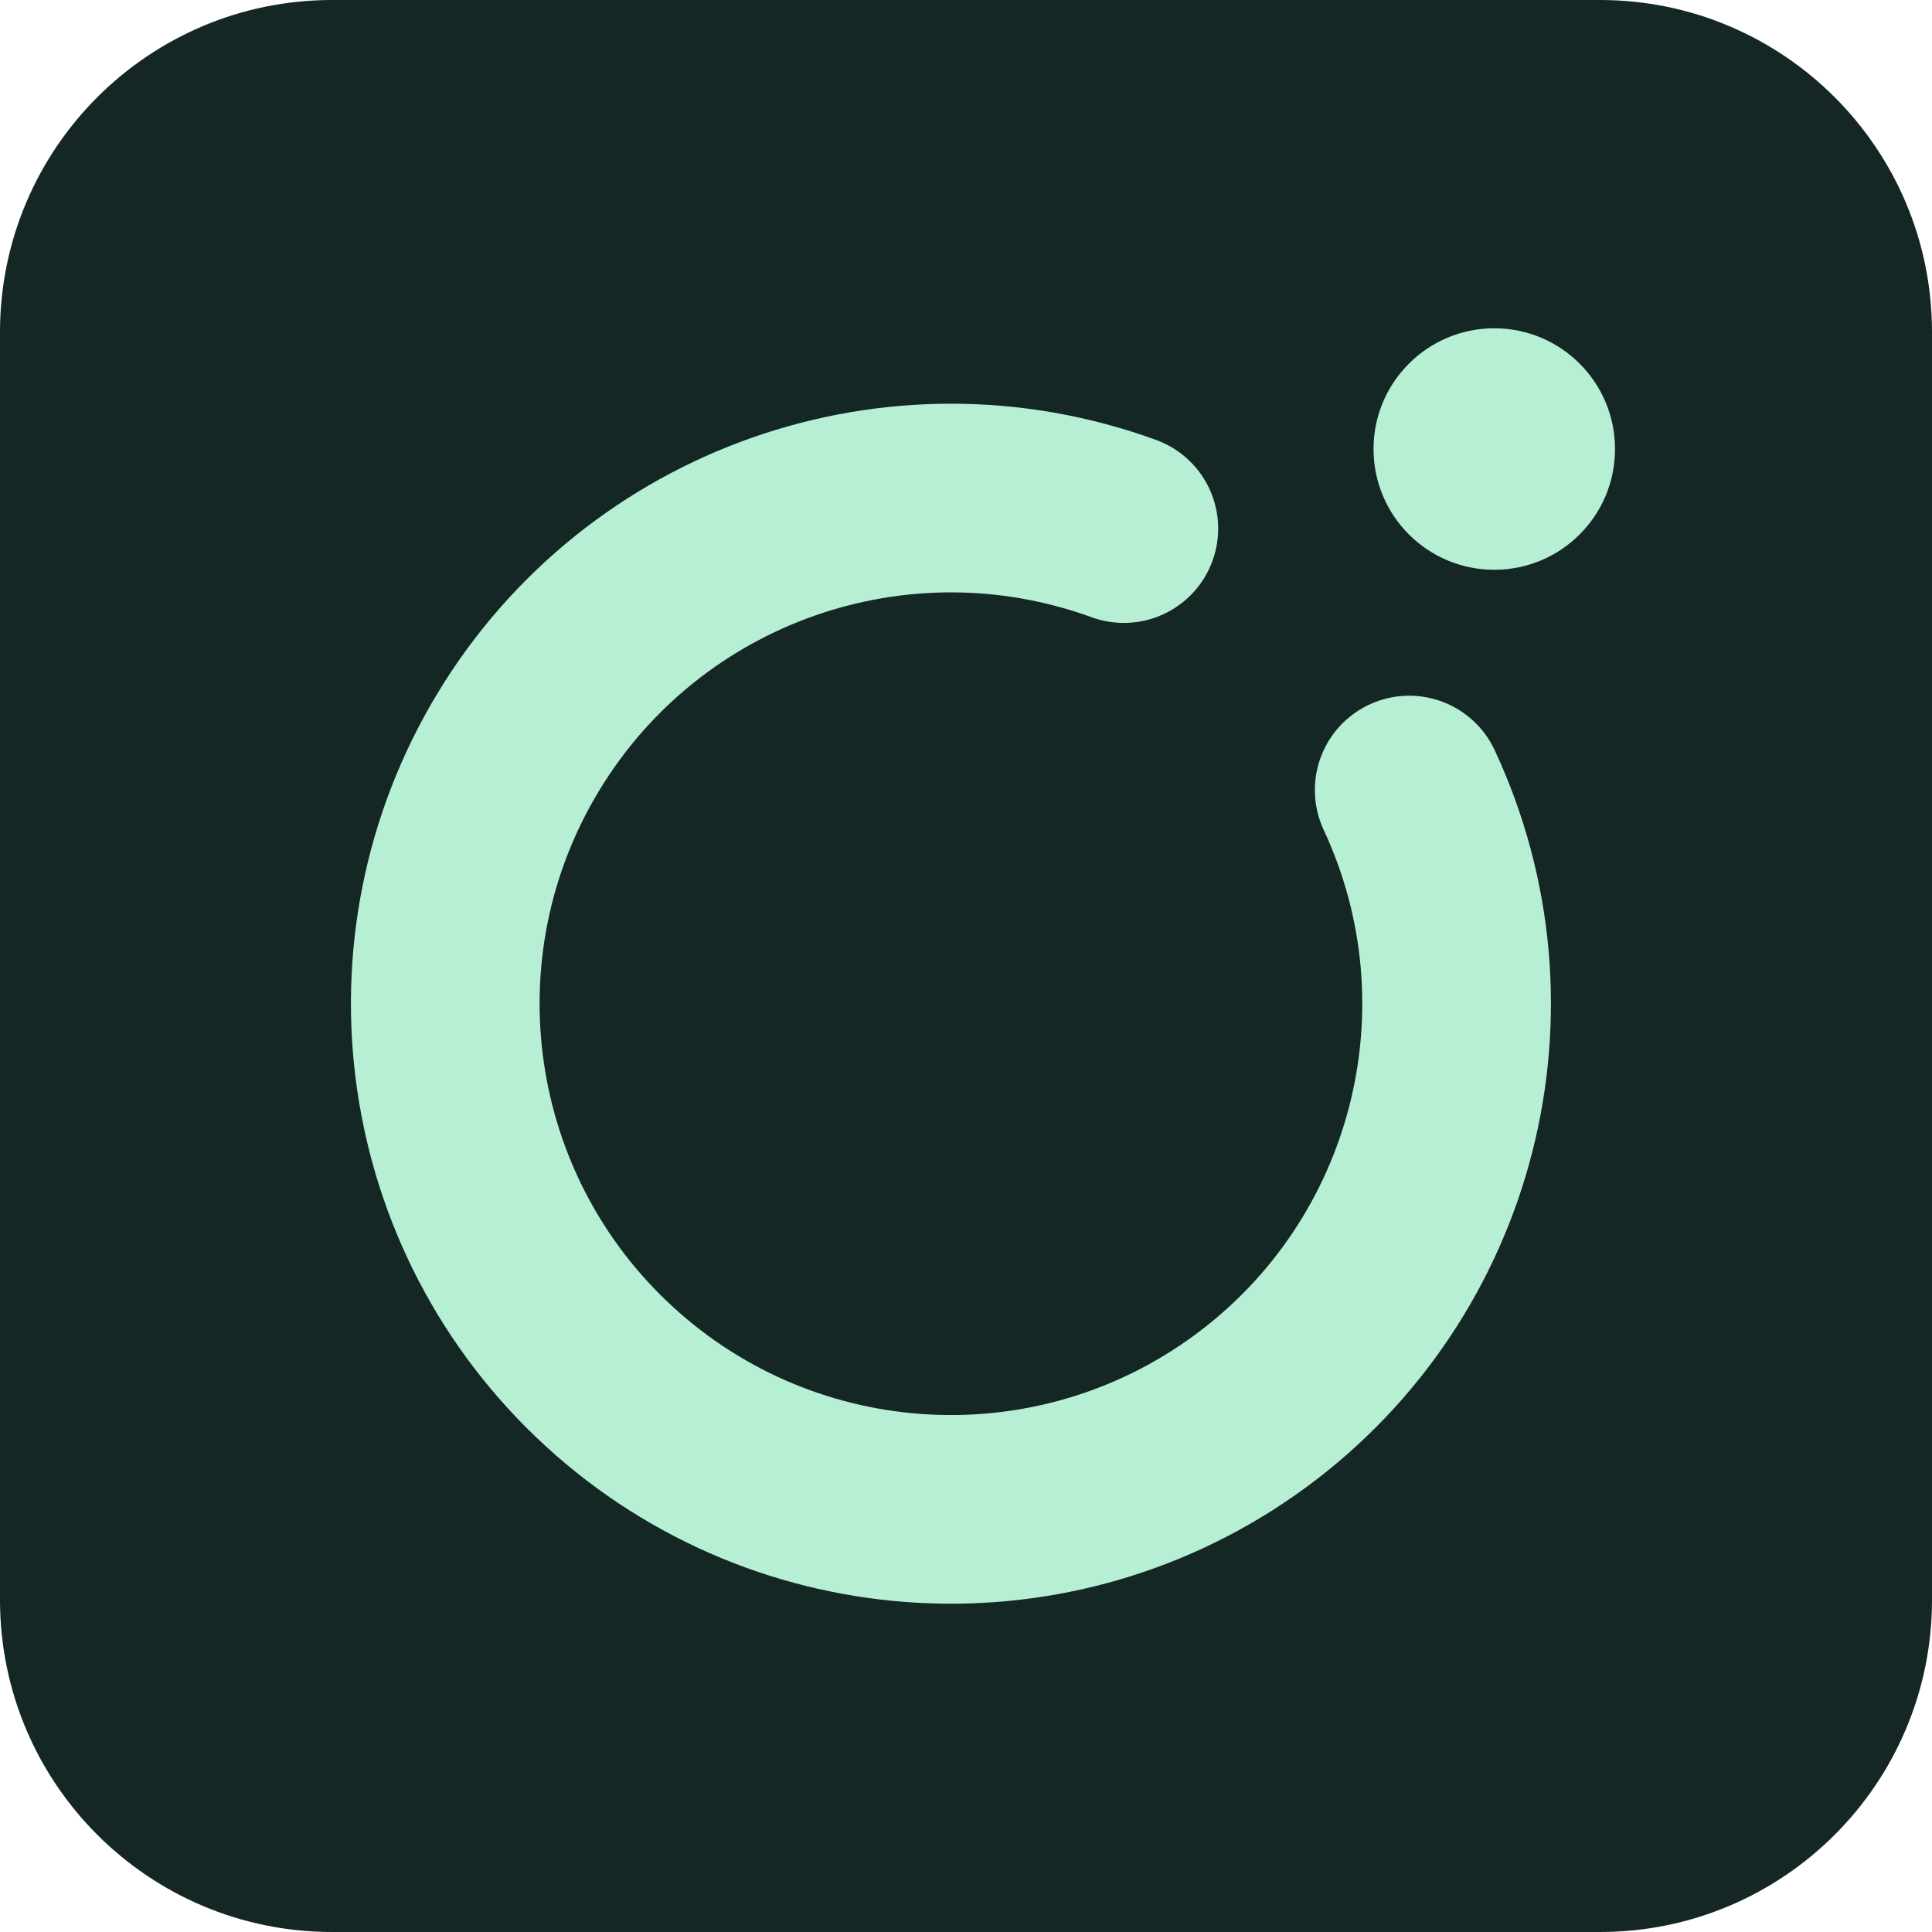
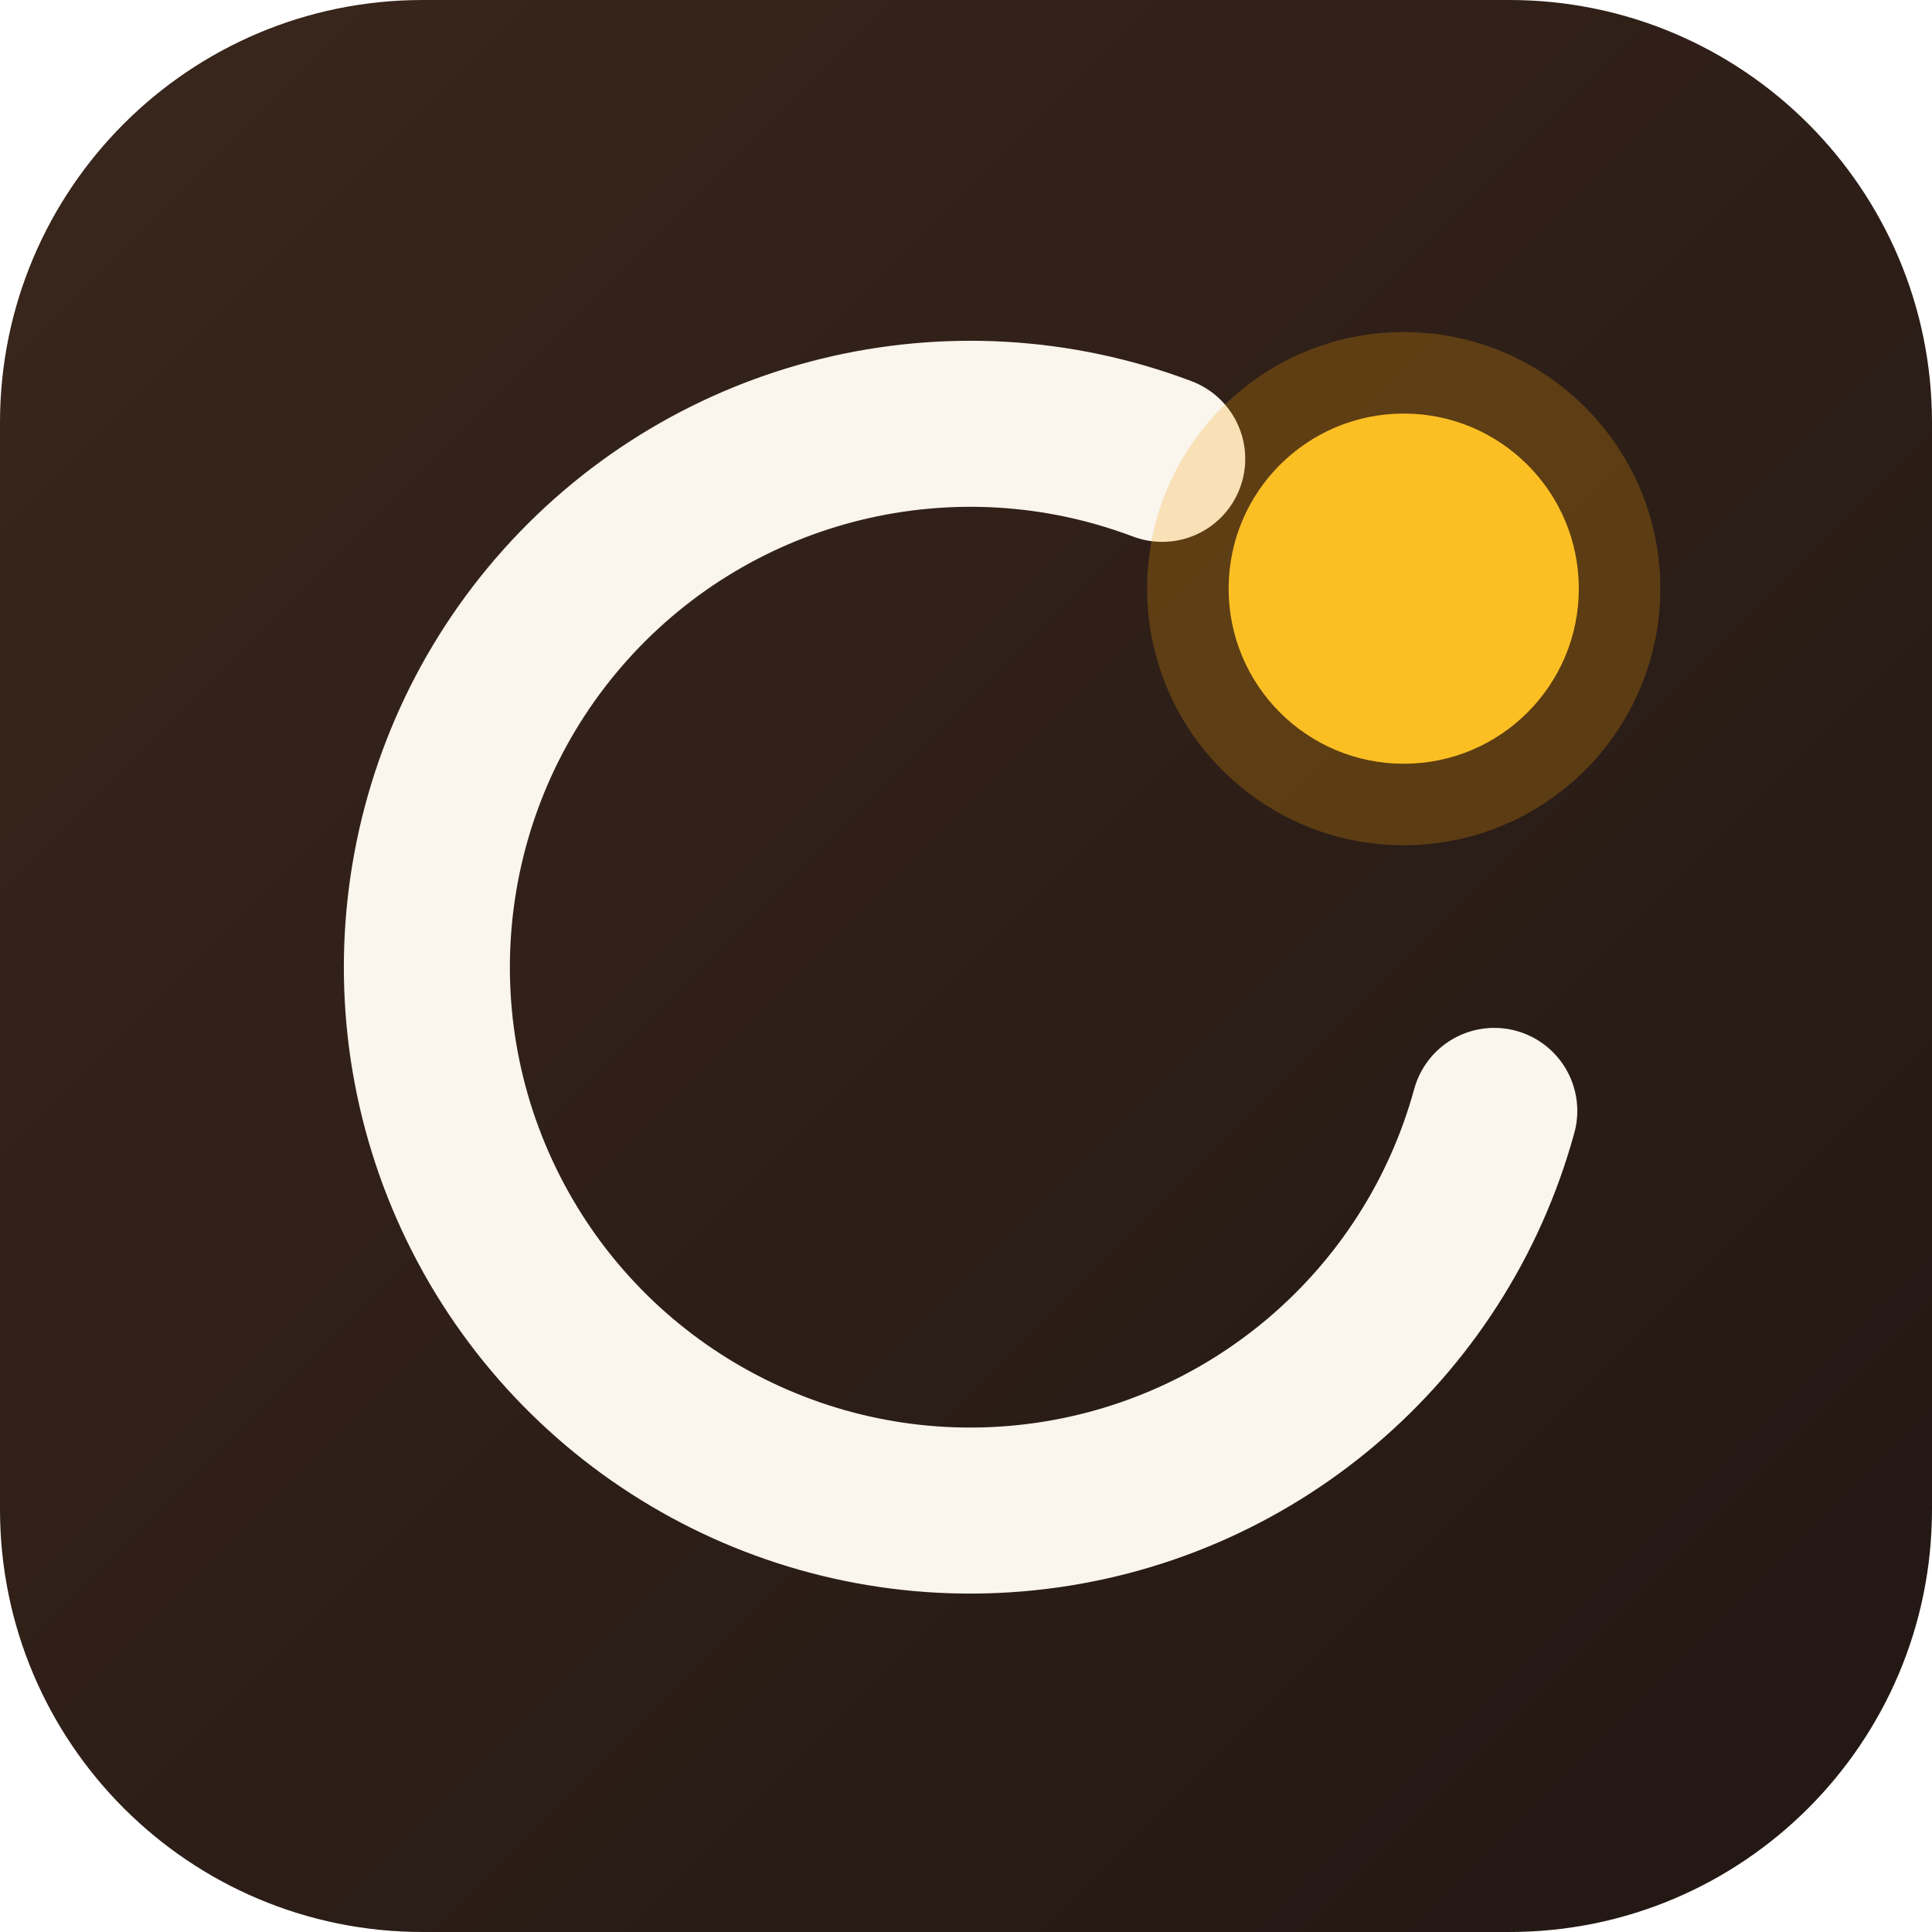
<svg xmlns="http://www.w3.org/2000/svg" width="512" height="512" viewBox="0 0 512 512">
-   <rect width="512" height="512" rx="88" fill="#142724" />
-   <path d="M297.83 140.08A134 134 0 1 0 373.45 209.37" fill="none" stroke="#b6efd4" stroke-width="50" stroke-linecap="round" />
-   <circle cx="396" cy="119" r="32" fill="#b6efd4" />
+   <defs>
+     <linearGradient id="ss-bg" x1="0" y1="0" x2="1" y2="1">
+       <stop offset="0%" stop-color="#3a261c" />
+       <stop offset="100%" stop-color="#211713" />
+     </linearGradient>
+   </defs>
+   <rect width="512" height="512" rx="112" fill="url(#ss-bg)" />
+   <path d="M308 121.6A144 144 0 1 0 396 294.4" fill="none" stroke="#faf5ed" stroke-width="44" stroke-linecap="round" />
+   <circle cx="372" cy="156" r="68" fill="#f59e0b" fill-opacity="0.24" />
+   <circle cx="372" cy="156" r="46.4" fill="#fbbf24" />
</svg>
